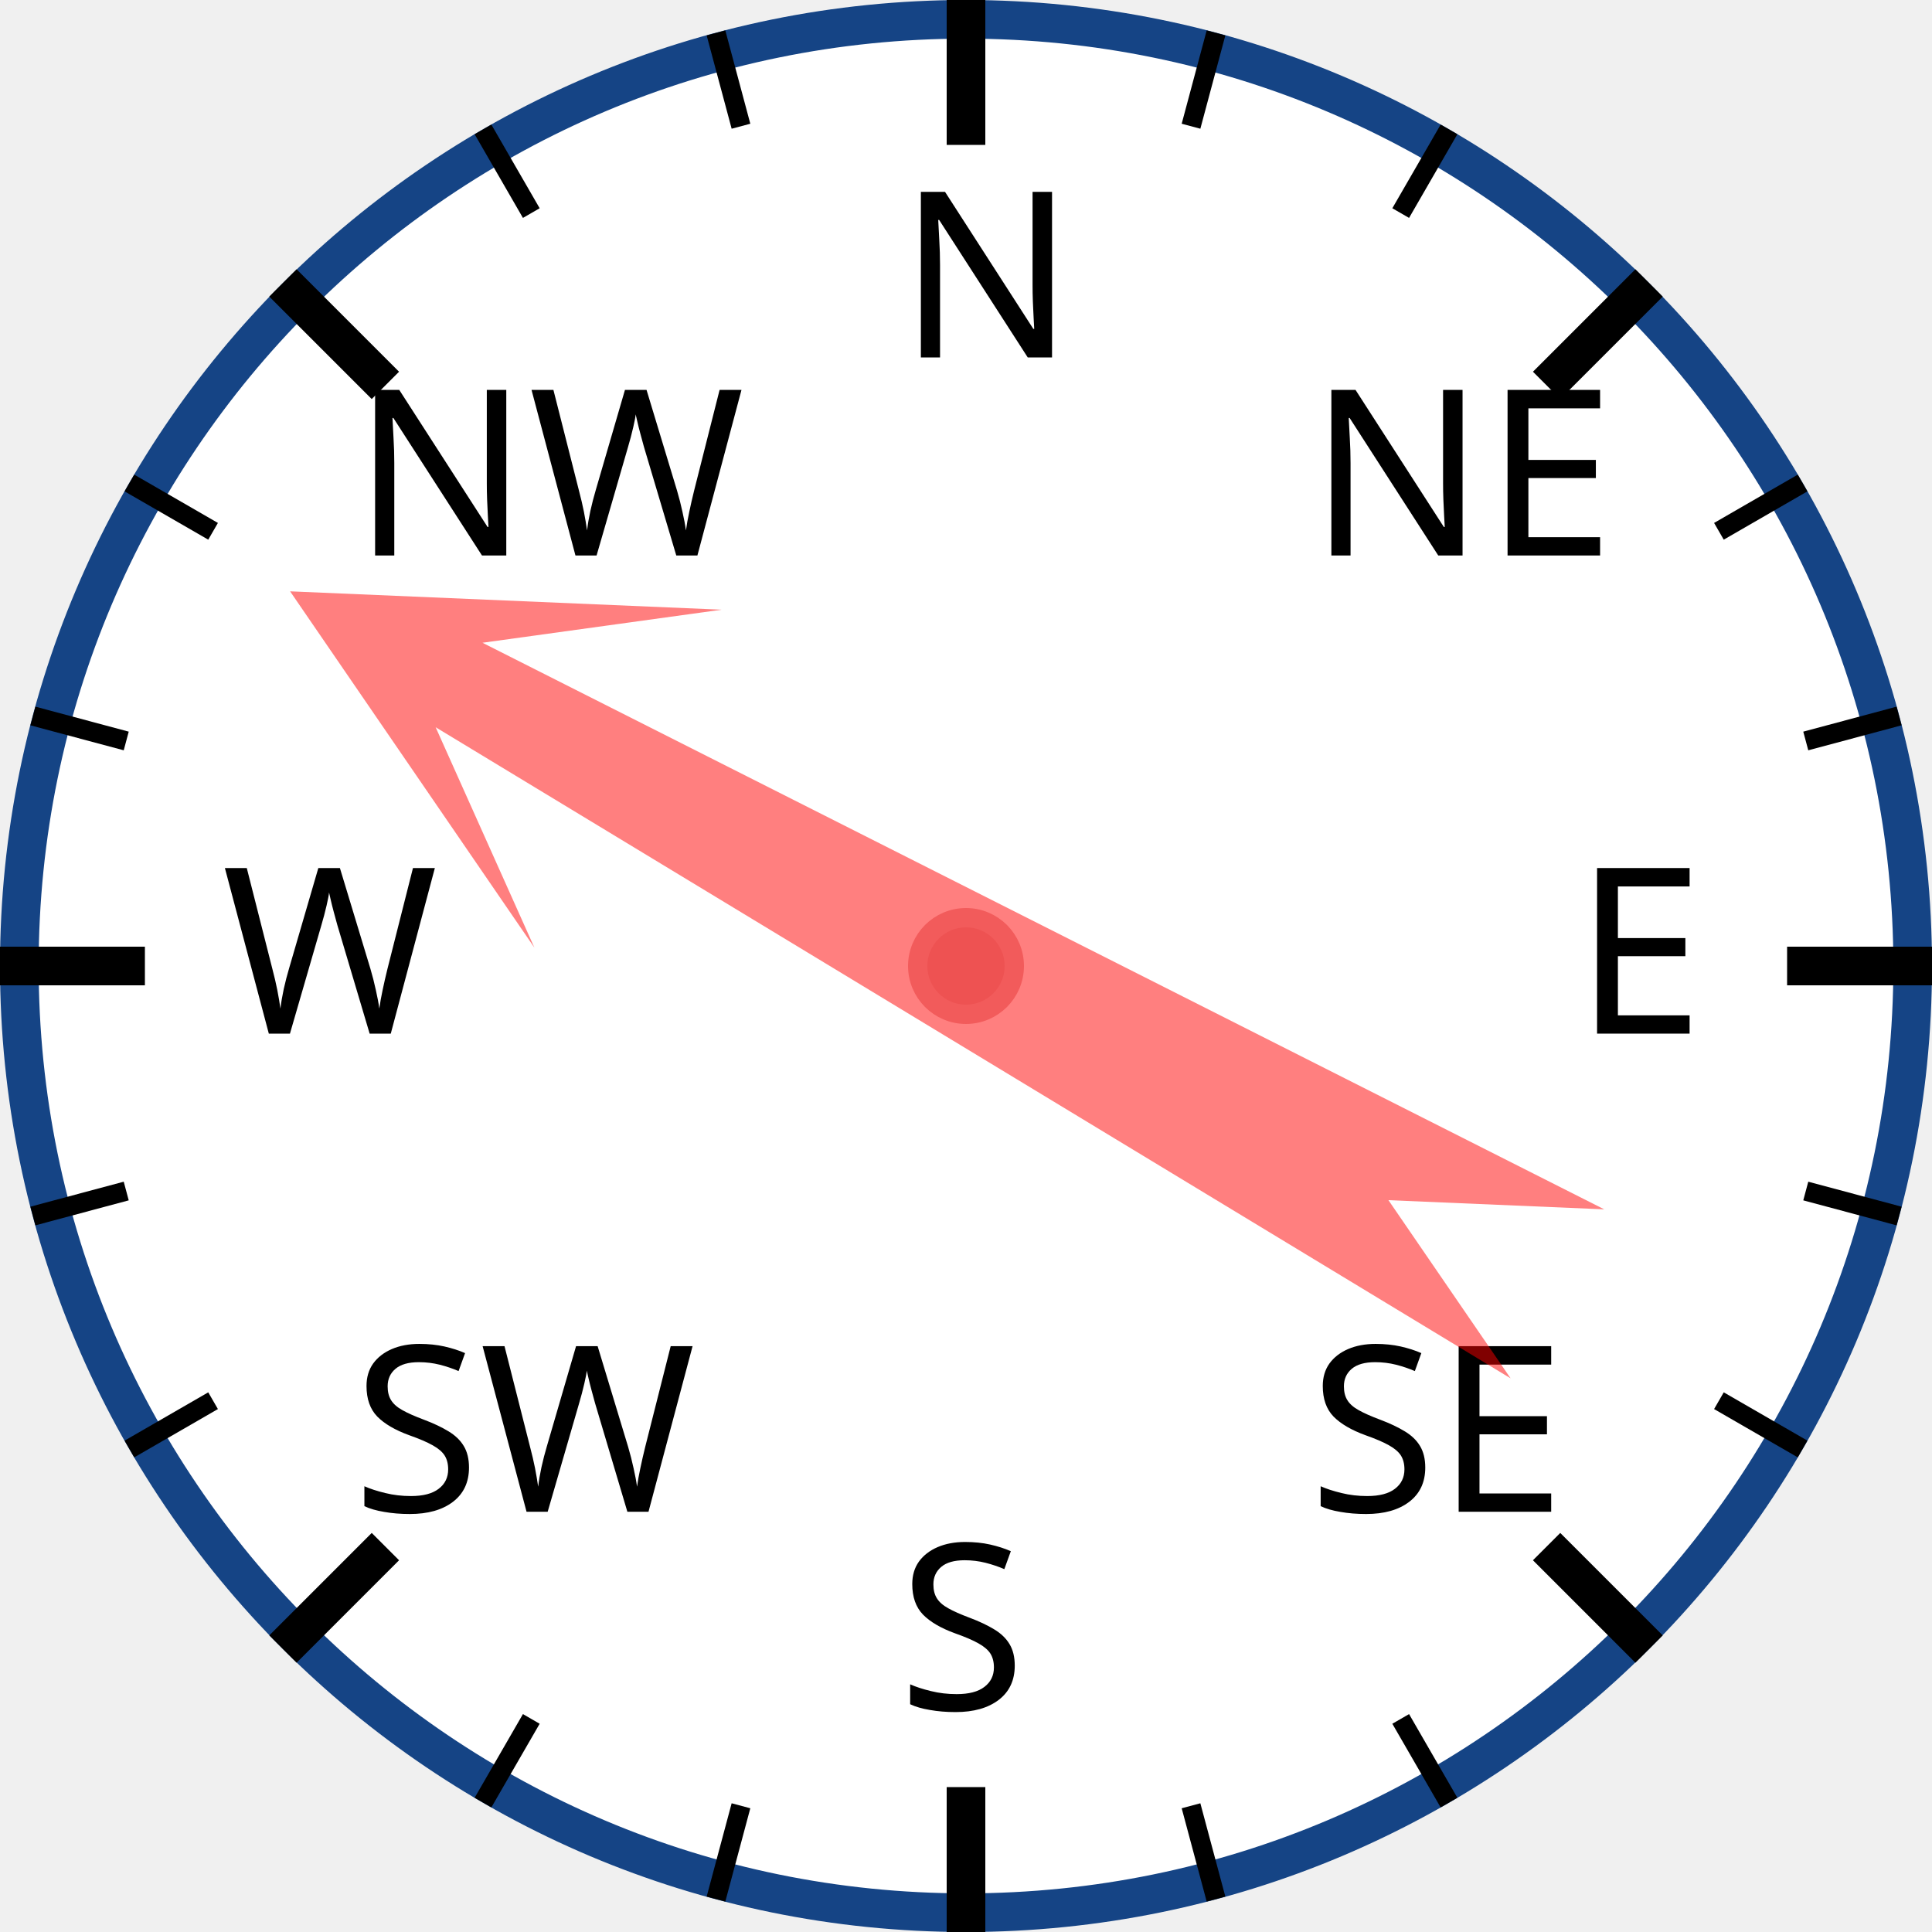
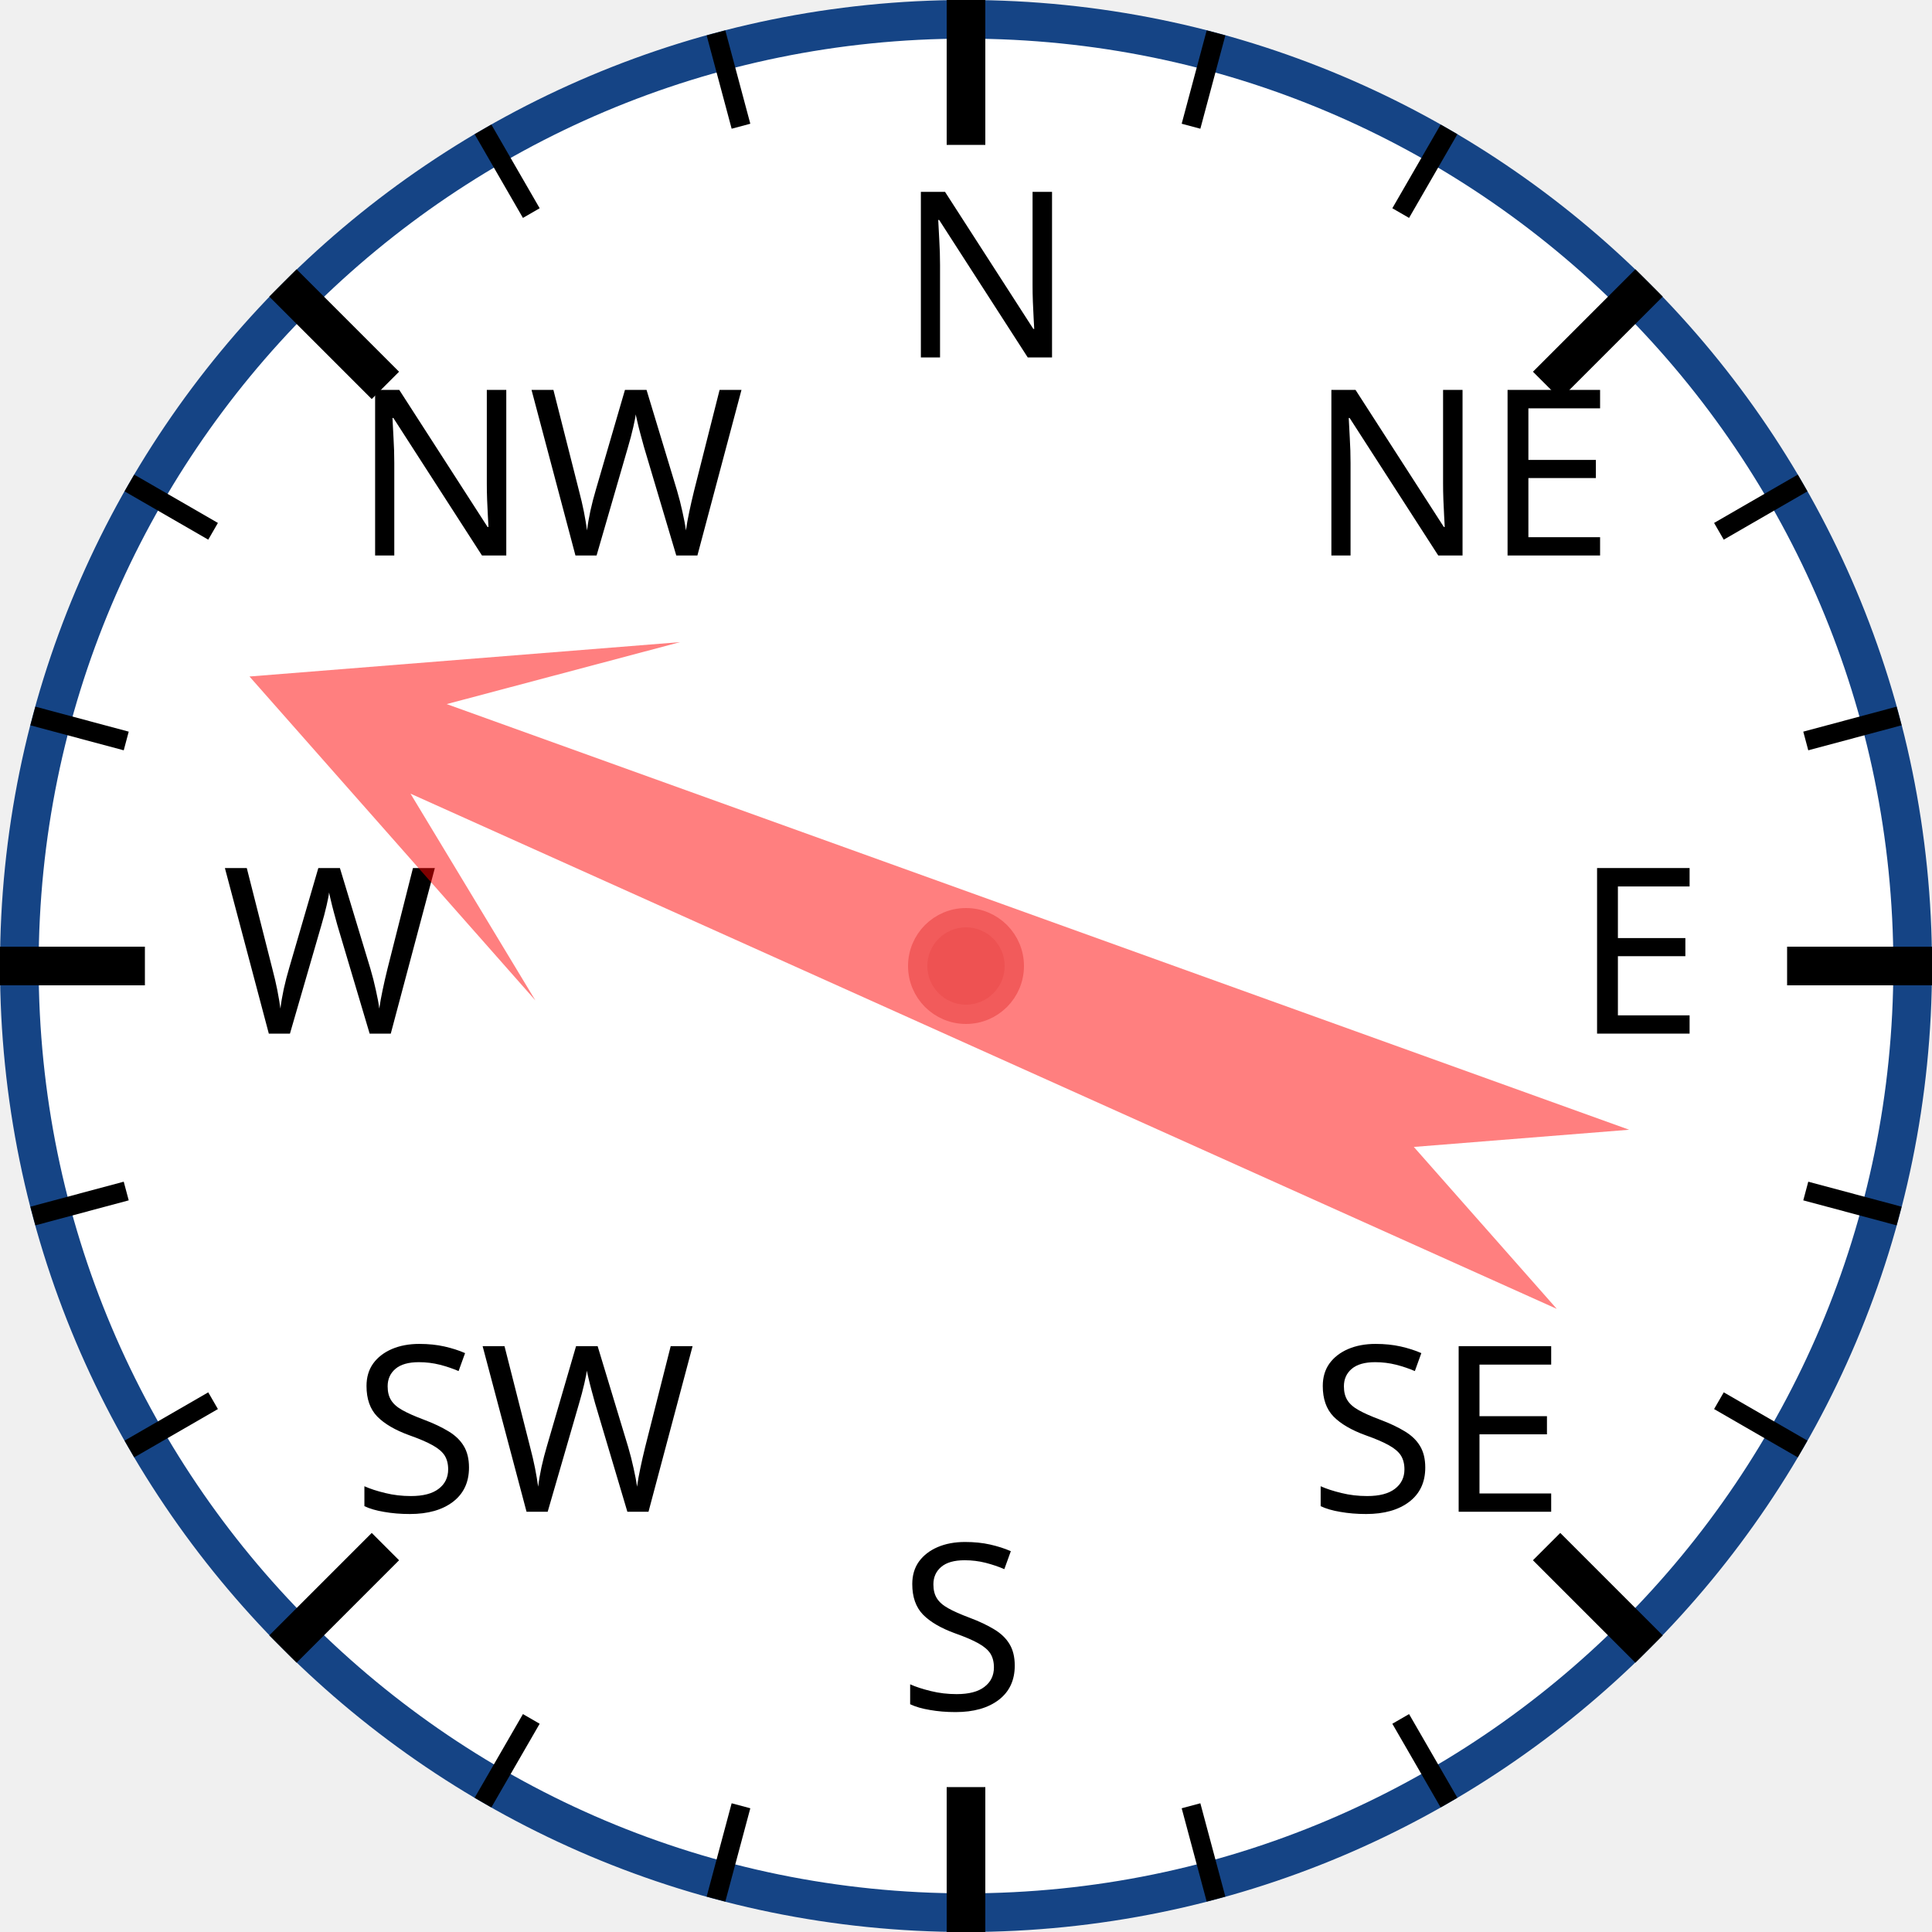
<svg xmlns="http://www.w3.org/2000/svg" width="120px" height="120px" viewBox="0 0 200 200">
  <circle cx="100" cy="100" r="98" style="fill: white; stroke: #154485; stroke-width: 4;" />
  <text x="93.0" y="37.0" style="font-family: sans-serif; font-size: 18pt;">N</text>
  <line x1="100.0" y1="0.0" x2="100.0" y2="15.0" style="stroke: black; stroke-width: 4;" />
  <line x1="74.118" y1="3.407" x2="76.706" y2="13.067" style="stroke: black; stroke-width: 2;" />
  <line x1="50" y1="13.397" x2="55" y2="22.058" style="stroke: black; stroke-width: 2;" />
  <text x="36.503" y="57.503" style="font-family: sans-serif; font-size: 18pt;">NW</text>
  <line x1="29.289" y1="29.289" x2="39.896" y2="39.896" style="stroke: black; stroke-width: 4;" />
  <line x1="13.397" y1="50" x2="22.058" y2="55" style="stroke: black; stroke-width: 2;" />
  <line x1="3.407" y1="74.118" x2="13.067" y2="76.706" style="stroke: black; stroke-width: 2;" />
  <text x="23.0" y="107.0" style="font-family: sans-serif; font-size: 18pt;">W</text>
  <line x1="0.0" y1="100.0" x2="15.0" y2="100.0" style="stroke: black; stroke-width: 4;" />
  <line x1="3.407" y1="125.882" x2="13.067" y2="123.294" style="stroke: black; stroke-width: 2;" />
  <line x1="13.397" y1="150" x2="22.058" y2="145" style="stroke: black; stroke-width: 2;" />
  <text x="36.503" y="156.497" style="font-family: sans-serif; font-size: 18pt;">SW</text>
  <line x1="29.289" y1="170.711" x2="39.896" y2="160.104" style="stroke: black; stroke-width: 4;" />
  <line x1="50" y1="186.603" x2="55" y2="177.942" style="stroke: black; stroke-width: 2;" />
  <line x1="74.118" y1="196.593" x2="76.706" y2="186.933" style="stroke: black; stroke-width: 2;" />
  <text x="93" y="177.0" style="font-family: sans-serif; font-size: 18pt;">S</text>
  <line x1="100" y1="200.0" x2="100" y2="185.0" style="stroke: black; stroke-width: 4;" />
  <line x1="125.882" y1="196.593" x2="123.294" y2="186.933" style="stroke: black; stroke-width: 2;" />
  <line x1="150.0" y1="186.603" x2="145.0" y2="177.942" style="stroke: black; stroke-width: 2;" />
  <text x="135.497" y="156.497" style="font-family: sans-serif; font-size: 18pt;">SE</text>
  <line x1="170.711" y1="170.711" x2="160.104" y2="160.104" style="stroke: black; stroke-width: 4;" />
  <line x1="186.603" y1="150" x2="177.942" y2="145" style="stroke: black; stroke-width: 2;" />
  <line x1="196.593" y1="125.882" x2="186.933" y2="123.294" style="stroke: black; stroke-width: 2;" />
  <text x="163.0" y="107" style="font-family: sans-serif; font-size: 18pt;">E</text>
  <line x1="200.0" y1="100" x2="185.0" y2="100" style="stroke: black; stroke-width: 4;" />
  <line x1="196.593" y1="74.118" x2="186.933" y2="76.706" style="stroke: black; stroke-width: 2;" />
  <line x1="186.603" y1="50" x2="177.942" y2="55" style="stroke: black; stroke-width: 2;" />
  <text x="135.497" y="57.503" style="font-family: sans-serif; font-size: 18pt;">NE</text>
  <line x1="170.711" y1="29.289" x2="160.104" y2="39.896" style="stroke: black; stroke-width: 4;" />
  <line x1="150" y1="13.397" x2="145" y2="22.058" style="stroke: black; stroke-width: 2;" />
  <line x1="125.882" y1="3.407" x2="123.294" y2="13.067" style="stroke: black; stroke-width: 2;" />
-   <polygon points="100 20 120 60 105 40 110 170 100 150 90 170 95 40 80 60" style="fill: red; fill-opacity: 0.5;" transform="rotate(299,100,100)" />
+   <polygon points="100 20 120 60 105 40 110 170 100 150 90 170 95 40 80 60" style="fill: red; fill-opacity: 0.5;" transform="rotate(292,100,100)" />
  <circle cx="100" cy="100" r="5" style="fill: #EE5252; stroke: #F25B5B; stroke-width: 2;" />
</svg>
